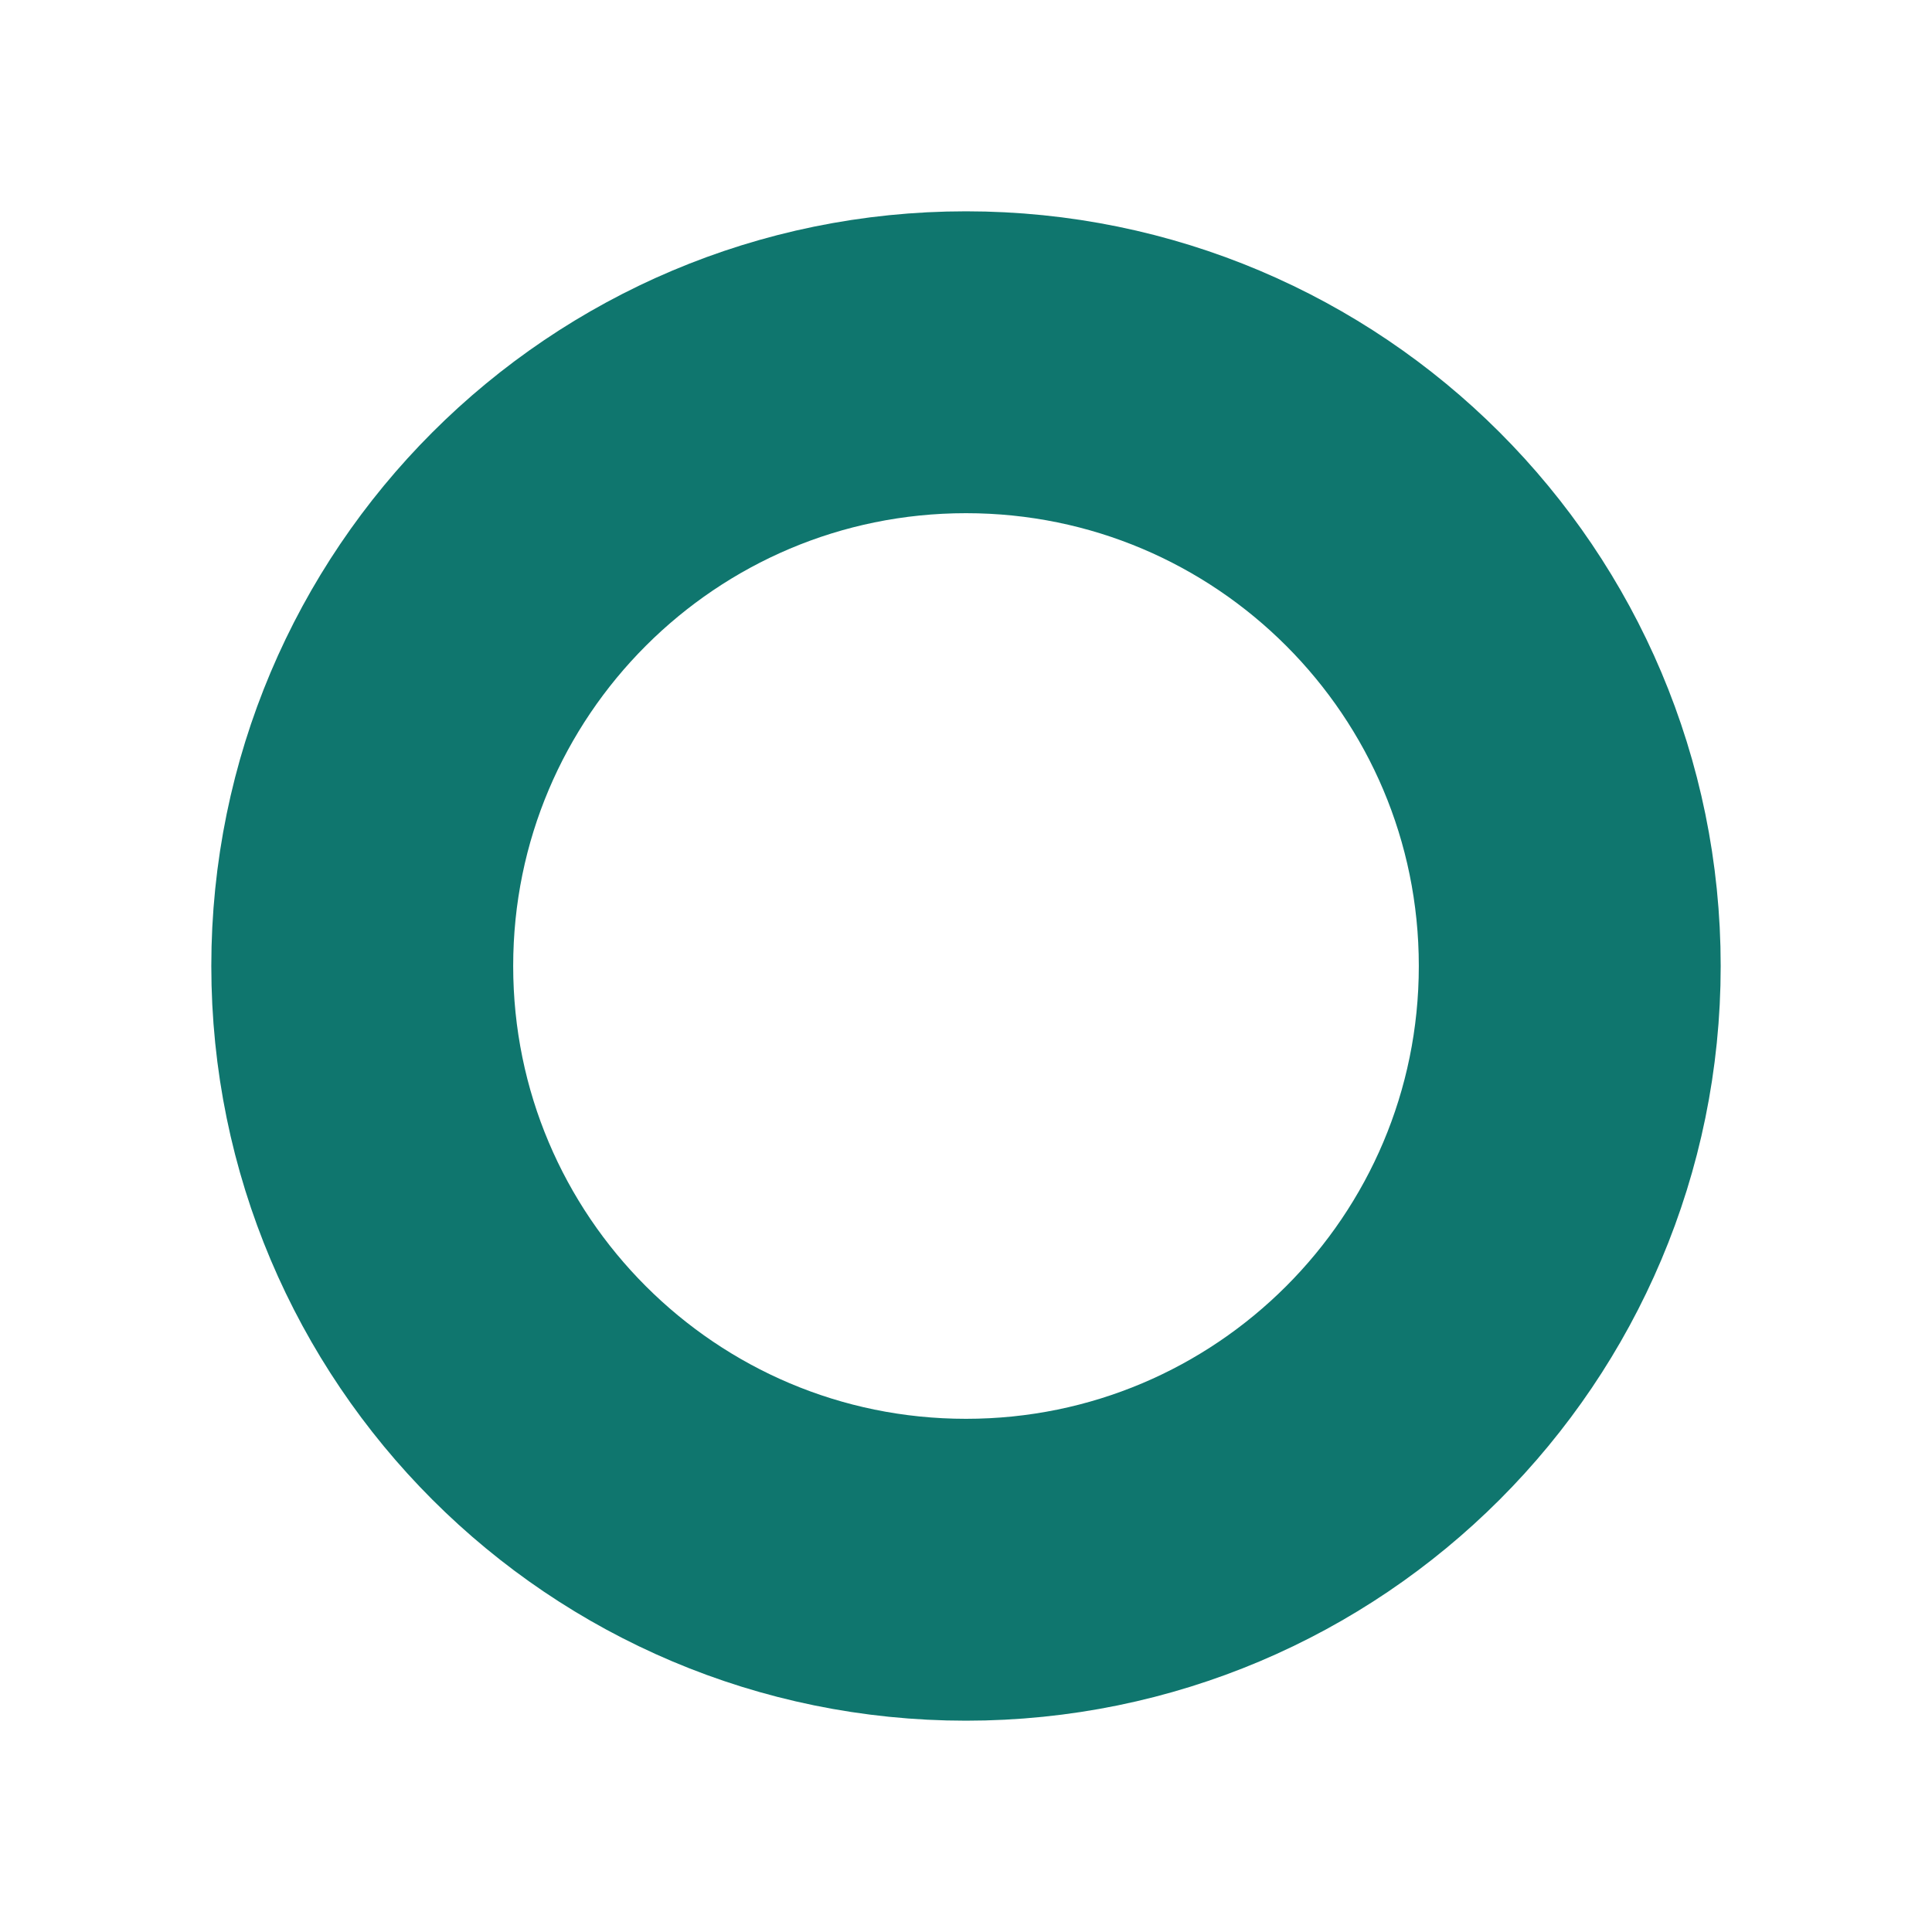
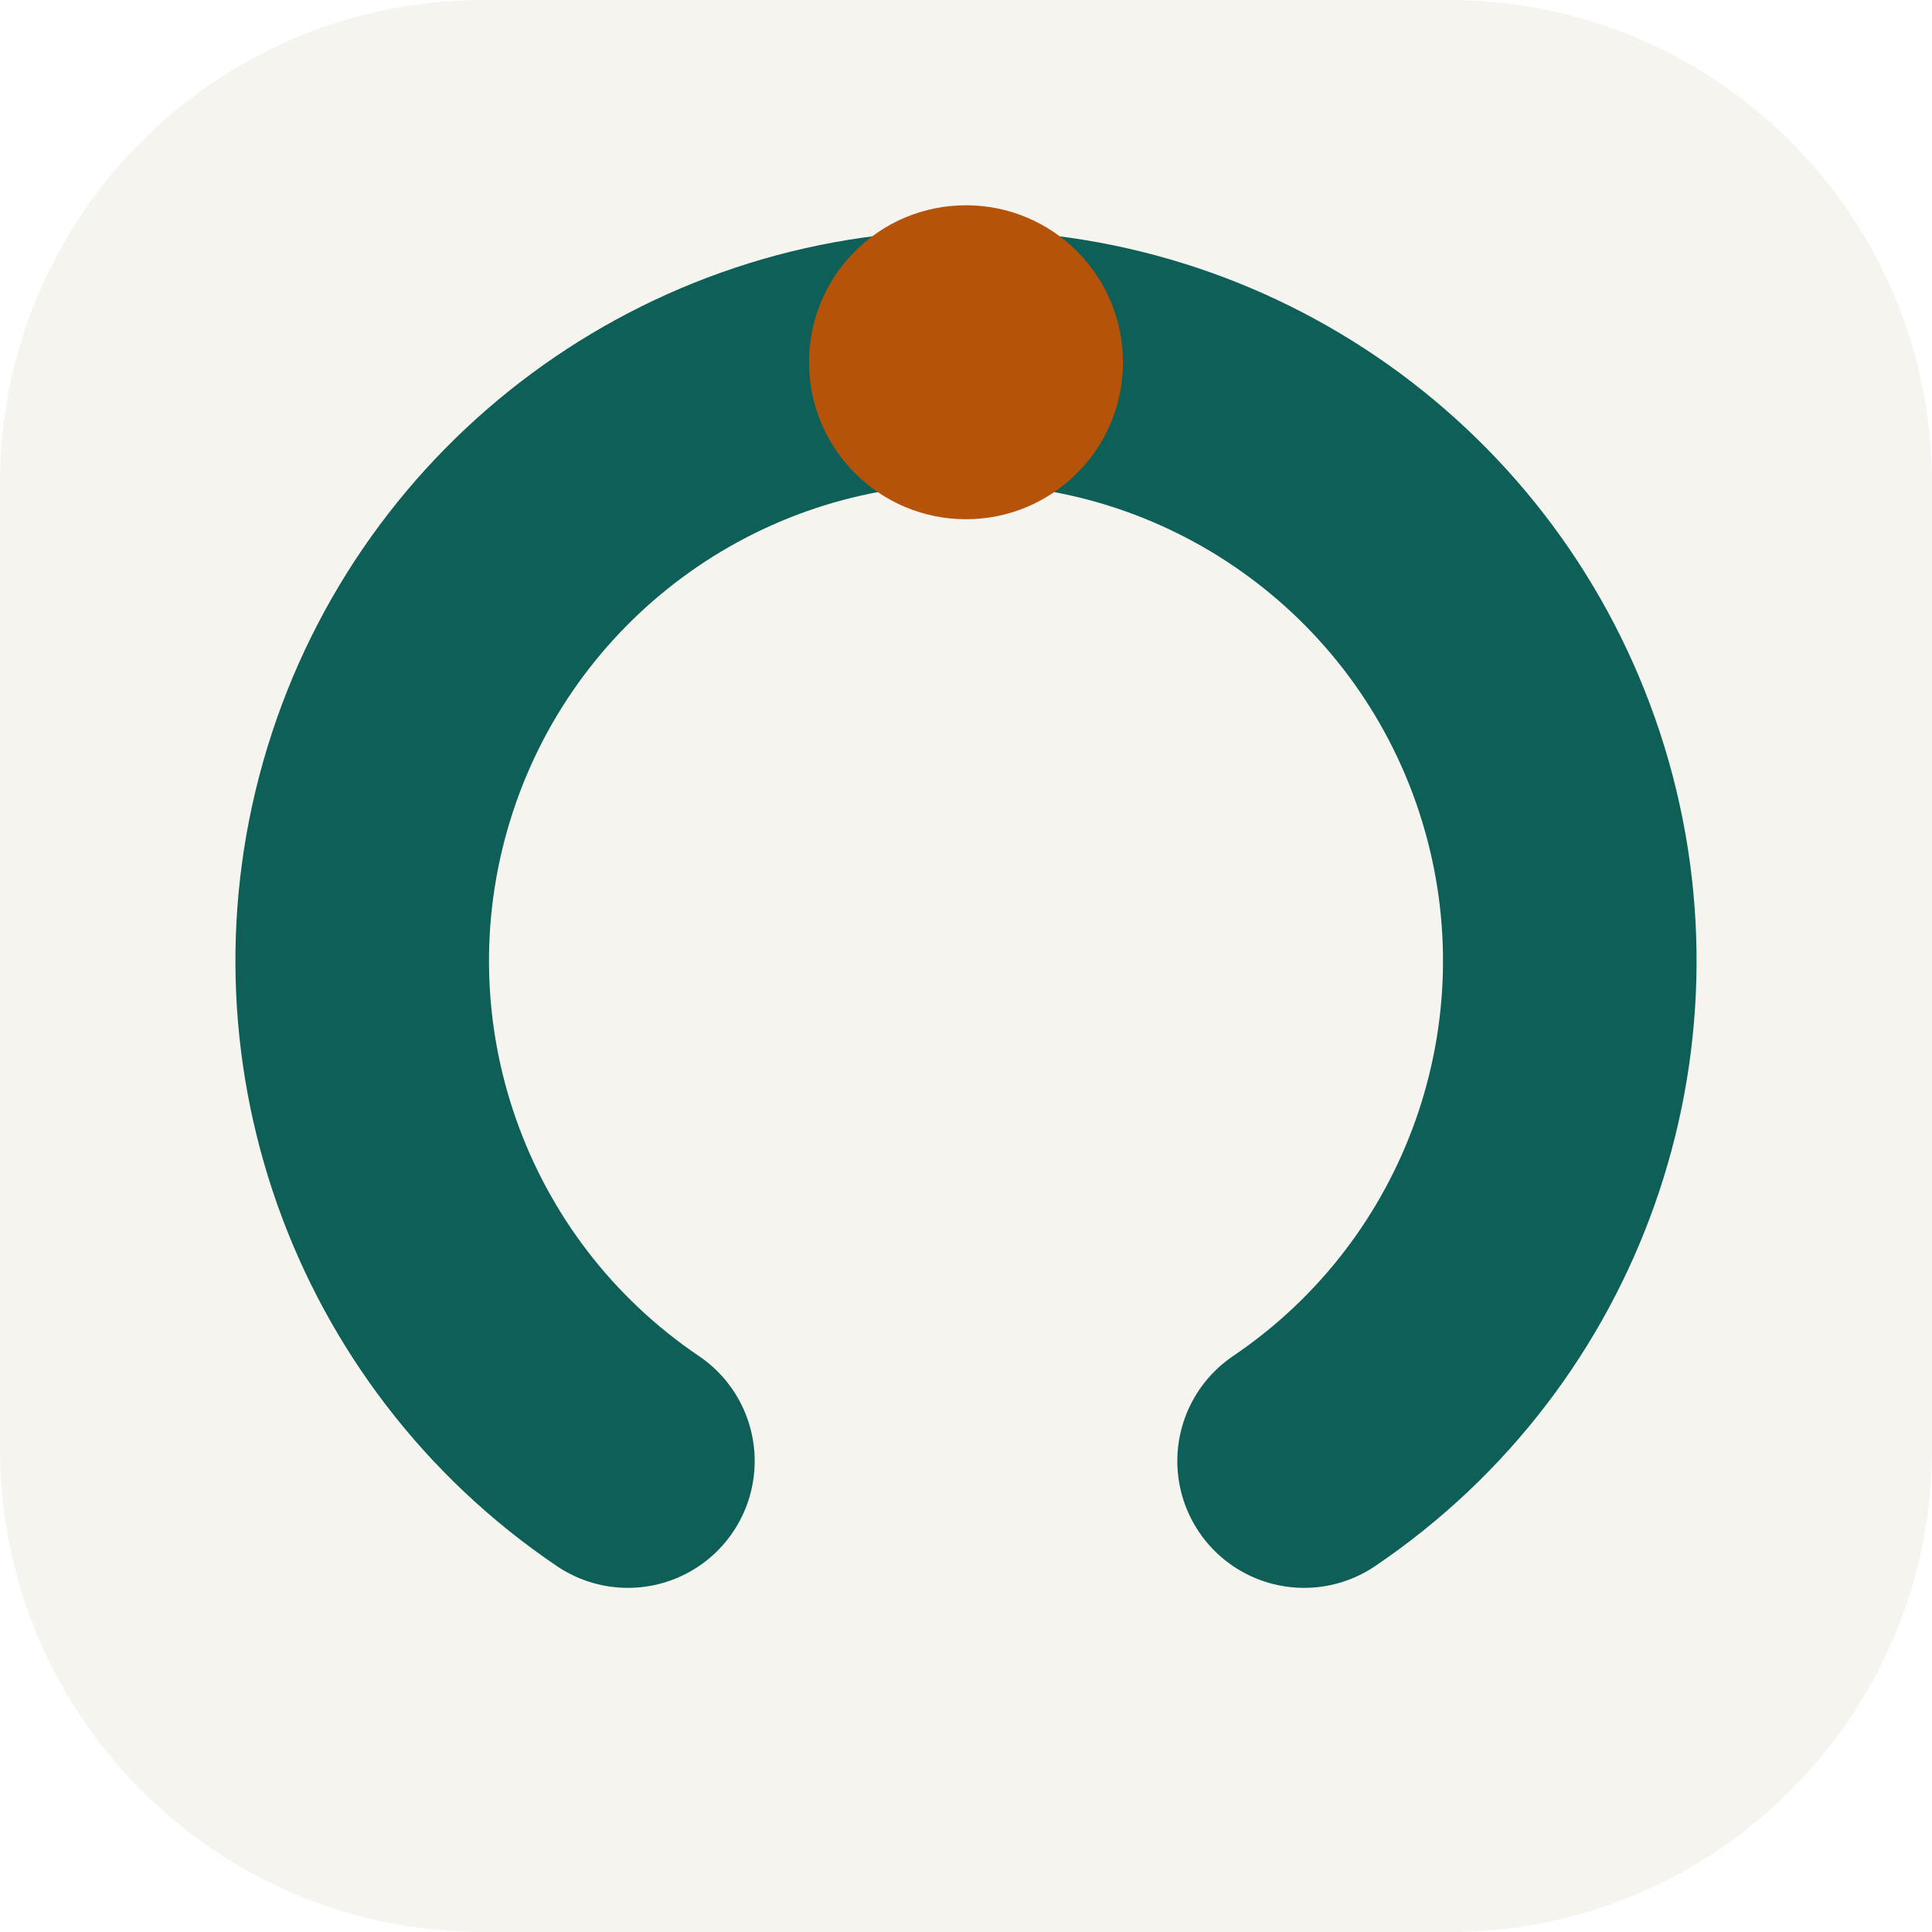
<svg xmlns="http://www.w3.org/2000/svg" viewBox="0 0 32 32">
-   <circle cx="16" cy="16" r="10" fill="none" stroke="#0f766e" stroke-width="5" />
+   <rect width="32" height="32" rx="8" fill="#f6f4ef" />
+   <path d="M 10.4 24.2 A 10 10 0 1 1 21.6 24.2" fill="none" stroke="#0e5f58" stroke-width="4.2" stroke-linecap="round" />
+   <circle cx="16" cy="6" r="2.6" fill="#b45309" />
</svg>
